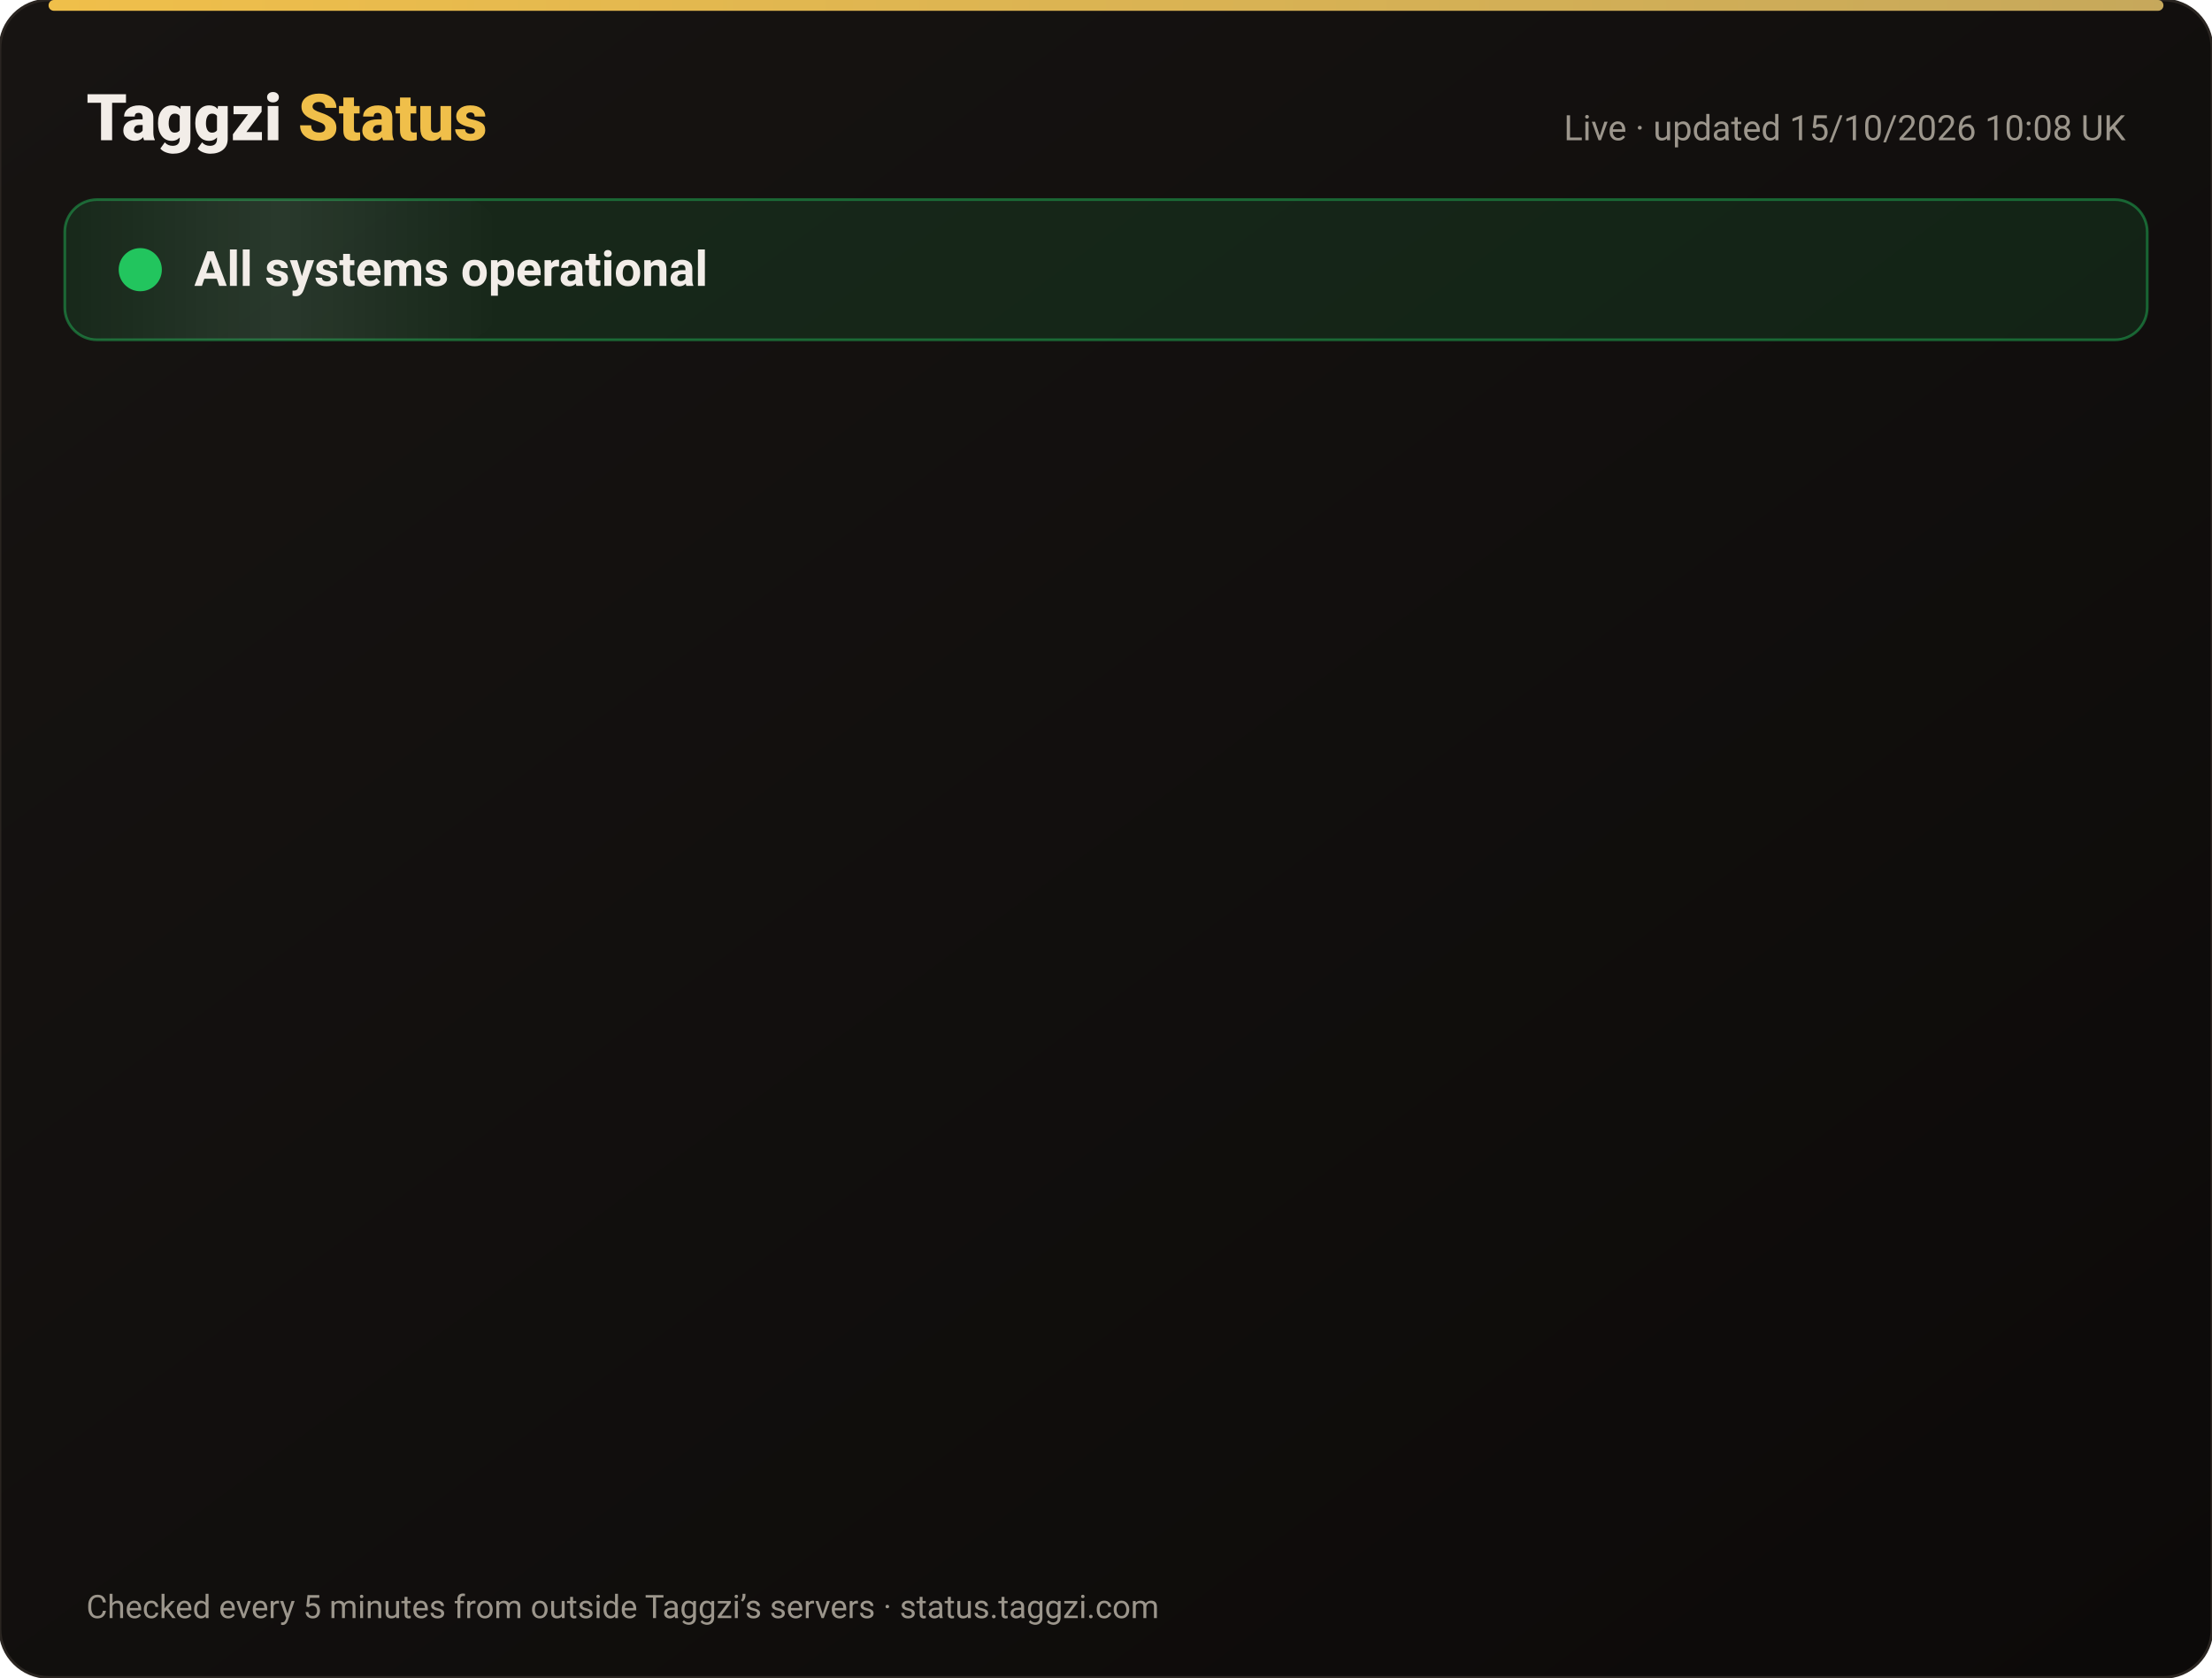
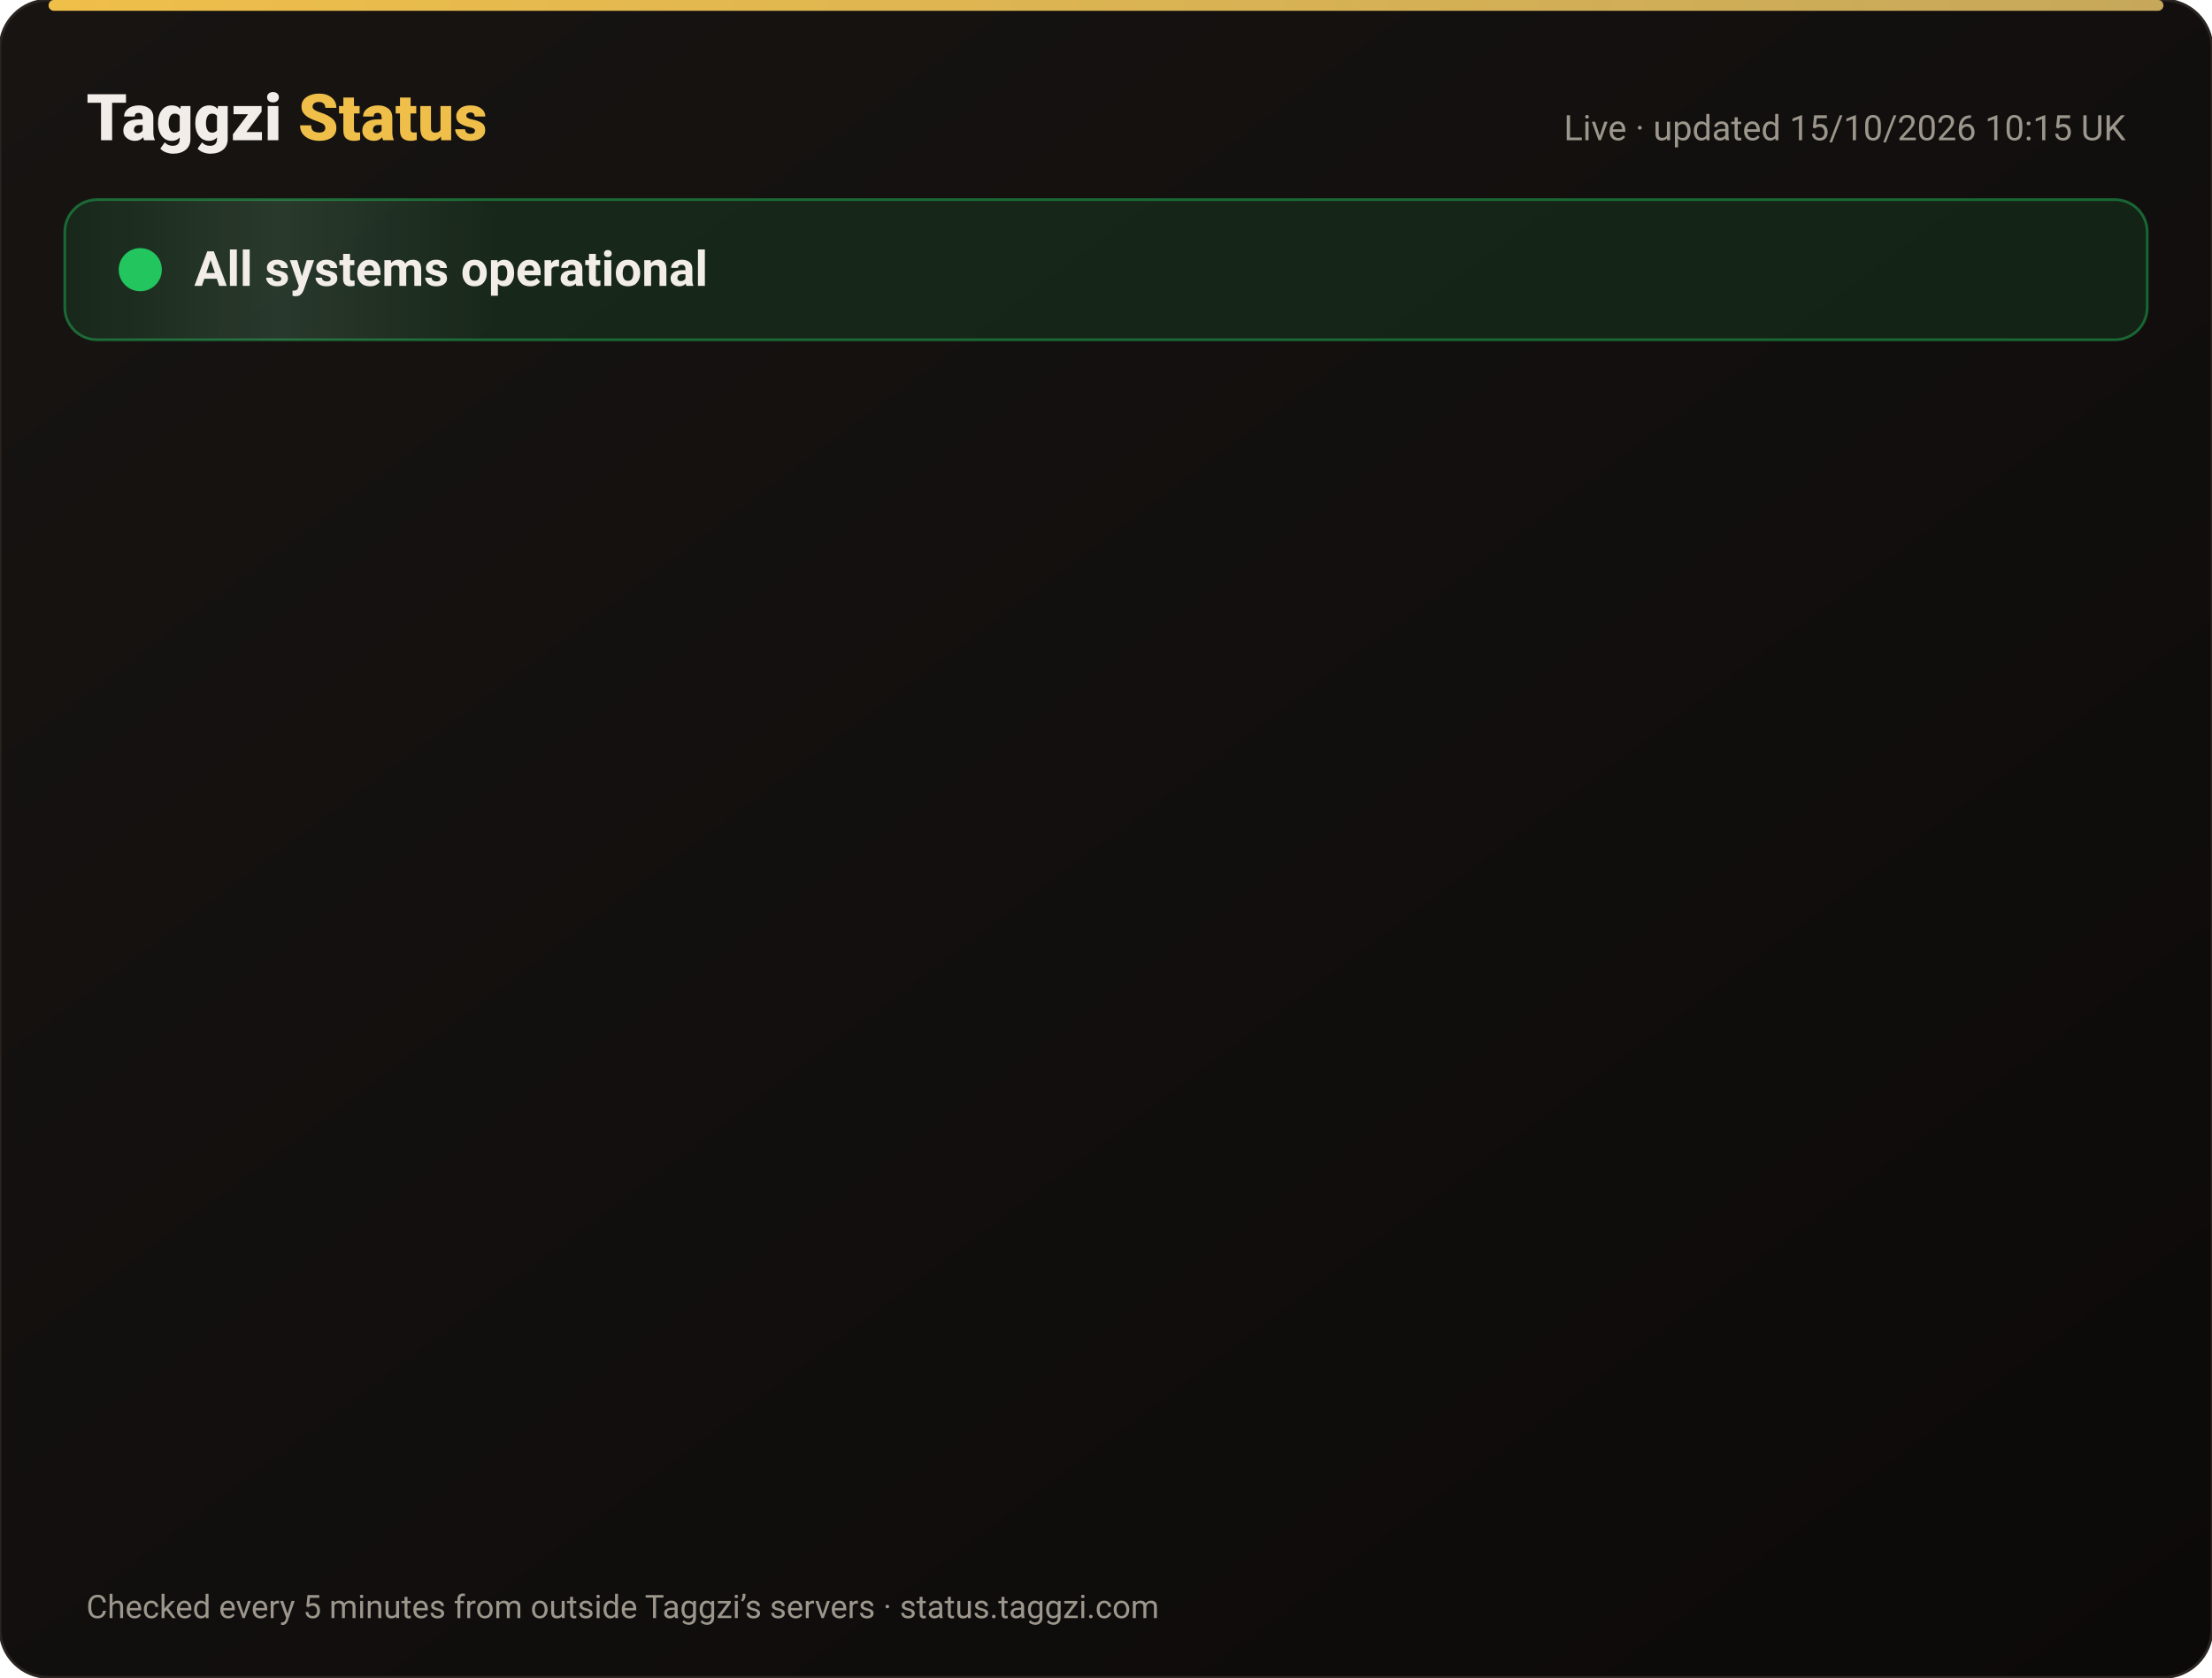
<svg xmlns="http://www.w3.org/2000/svg" width="820" height="622" viewBox="0 0 820 622" font-family="-apple-system,Segoe UI,Roboto,Helvetica,Arial,sans-serif">
  <defs>
    <linearGradient id="bg" x1="0" y1="0" x2="1" y2="1">
      <stop offset="0" stop-color="#171412" />
      <stop offset="1" stop-color="#0C0A09" />
    </linearGradient>
    <linearGradient id="gold" x1="0" x2="1">
      <stop offset="0" stop-color="#F0BF4A" />
      <stop offset="1" stop-color="#c6a85b" />
    </linearGradient>
    <linearGradient id="shine" x1="0" x2="1">
      <stop offset="0" stop-color="#fff" stop-opacity="0" />
      <stop offset=".5" stop-color="#fff" stop-opacity=".08" />
      <stop offset="1" stop-color="#fff" stop-opacity="0" />
    </linearGradient>
  </defs>
  <rect width="820" height="622" rx="18" fill="url(#bg)" stroke="#2a2521" />
  <rect x="18" y="0" width="784" height="4" rx="2" fill="url(#gold)" />
  <text x="32" y="52" font-size="24" font-weight="800" fill="#F2EDE8">Taggzi <tspan fill="#F0BF4A">Status</tspan>
  </text>
-   <text x="788" y="52" font-size="13" fill="#9C968C" text-anchor="end">Live · updated 15/10/2026 10:08 UK</text>
+   <text x="788" y="52" font-size="13" fill="#9C968C" text-anchor="end">Live · updated 15/10/2026 10:15 UK</text>
  <rect x="24" y="74" width="772" height="52" rx="12" fill="#22c55e" fill-opacity=".12" stroke="#22c55e" stroke-opacity=".45" />
  <rect x="24" y="74" width="160" height="52" rx="12" fill="url(#shine)">
    <animate attributeName="x" from="-160" to="820" dur="4s" repeatCount="indefinite" />
  </rect>
  <circle cx="52" cy="100" r="7" fill="#22c55e" />
  <circle cx="52" cy="100" r="7" fill="none" stroke="#22c55e" stroke-width="2">
    <animate attributeName="r" values="7;15;7" dur="2s" repeatCount="indefinite" />
    <animate attributeName="opacity" values=".9;0;.9" dur="2s" repeatCount="indefinite" />
  </circle>
  <text x="72" y="106" font-size="18" font-weight="700" fill="#F2EDE8">All systems operational</text>
  <g opacity="0">
    <animate attributeName="opacity" from="0" to="1" begin="0.00s" dur=".6s" fill="freeze" />
    <line x1="32" y1="188" x2="788" y2="188" stroke="#2a2521" />
    <circle cx="44" cy="166" r="6" fill="#22c55e">
      <animate attributeName="opacity" values="1;.45;1" dur="2.4s" begin="0.00s" repeatCount="indefinite" />
    </circle>
    <text x="62" y="171" font-size="15" font-weight="650" fill="#F2EDE8">Website</text>
    <text x="630" y="171" font-size="13" fill="#9C968C" text-anchor="end">100.00% uptime</text>
    <rect x="648" y="154" width="140" height="24" rx="12" fill="#22c55e" fill-opacity=".14" stroke="#22c55e" stroke-opacity=".5" />
    <text x="718" y="171" font-size="12" font-weight="700" fill="#22c55e" text-anchor="middle">Operational</text>
  </g>
  <g opacity="0">
    <animate attributeName="opacity" from="0" to="1" begin="0.15s" dur=".6s" fill="freeze" />
    <line x1="32" y1="234" x2="788" y2="234" stroke="#2a2521" />
    <circle cx="44" cy="212" r="6" fill="#22c55e">
      <animate attributeName="opacity" values="1;.45;1" dur="2.4s" begin="0.15s" repeatCount="indefinite" />
    </circle>
    <text x="62" y="217" font-size="15" font-weight="650" fill="#F2EDE8">Tag scans</text>
    <text x="630" y="217" font-size="13" fill="#9C968C" text-anchor="end">100.00% uptime</text>
    <rect x="648" y="200" width="140" height="24" rx="12" fill="#22c55e" fill-opacity=".14" stroke="#22c55e" stroke-opacity=".5" />
    <text x="718" y="217" font-size="12" font-weight="700" fill="#22c55e" text-anchor="middle">Operational</text>
  </g>
  <g opacity="0">
    <animate attributeName="opacity" from="0" to="1" begin="0.30s" dur=".6s" fill="freeze" />
    <line x1="32" y1="280" x2="788" y2="280" stroke="#2a2521" />
    <circle cx="44" cy="258" r="6" fill="#22c55e">
      <animate attributeName="opacity" values="1;.45;1" dur="2.4s" begin="0.30s" repeatCount="indefinite" />
    </circle>
    <text x="62" y="263" font-size="15" font-weight="650" fill="#F2EDE8">Manual tag lookup</text>
    <text x="630" y="263" font-size="13" fill="#9C968C" text-anchor="end">100.00% uptime</text>
    <rect x="648" y="246" width="140" height="24" rx="12" fill="#22c55e" fill-opacity=".14" stroke="#22c55e" stroke-opacity=".5" />
    <text x="718" y="263" font-size="12" font-weight="700" fill="#22c55e" text-anchor="middle">Operational</text>
  </g>
  <g opacity="0">
    <animate attributeName="opacity" from="0" to="1" begin="0.45s" dur=".6s" fill="freeze" />
    <line x1="32" y1="326" x2="788" y2="326" stroke="#2a2521" />
    <circle cx="44" cy="304" r="6" fill="#22c55e">
      <animate attributeName="opacity" values="1;.45;1" dur="2.4s" begin="0.45s" repeatCount="indefinite" />
    </circle>
    <text x="62" y="309" font-size="15" font-weight="650" fill="#F2EDE8">App &amp; login</text>
    <text x="630" y="309" font-size="13" fill="#9C968C" text-anchor="end">100.00% uptime</text>
    <rect x="648" y="292" width="140" height="24" rx="12" fill="#22c55e" fill-opacity=".14" stroke="#22c55e" stroke-opacity=".5" />
    <text x="718" y="309" font-size="12" font-weight="700" fill="#22c55e" text-anchor="middle">Operational</text>
  </g>
  <g opacity="0">
    <animate attributeName="opacity" from="0" to="1" begin="0.60s" dur=".6s" fill="freeze" />
    <line x1="32" y1="372" x2="788" y2="372" stroke="#2a2521" />
    <circle cx="44" cy="350" r="6" fill="#22c55e">
      <animate attributeName="opacity" values="1;.45;1" dur="2.4s" begin="0.60s" repeatCount="indefinite" />
    </circle>
    <text x="62" y="355" font-size="15" font-weight="650" fill="#F2EDE8">Community alerts</text>
    <text x="630" y="355" font-size="13" fill="#9C968C" text-anchor="end">100.00% uptime</text>
    <rect x="648" y="338" width="140" height="24" rx="12" fill="#22c55e" fill-opacity=".14" stroke="#22c55e" stroke-opacity=".5" />
    <text x="718" y="355" font-size="12" font-weight="700" fill="#22c55e" text-anchor="middle">Operational</text>
  </g>
  <g opacity="0">
    <animate attributeName="opacity" from="0" to="1" begin="0.75s" dur=".6s" fill="freeze" />
    <line x1="32" y1="418" x2="788" y2="418" stroke="#2a2521" />
    <circle cx="44" cy="396" r="6" fill="#22c55e">
      <animate attributeName="opacity" values="1;.45;1" dur="2.4s" begin="0.75s" repeatCount="indefinite" />
    </circle>
    <text x="62" y="401" font-size="15" font-weight="650" fill="#F2EDE8">Private calling</text>
    <text x="630" y="401" font-size="13" fill="#9C968C" text-anchor="end">100.00% uptime</text>
    <rect x="648" y="384" width="140" height="24" rx="12" fill="#22c55e" fill-opacity=".14" stroke="#22c55e" stroke-opacity=".5" />
    <text x="718" y="401" font-size="12" font-weight="700" fill="#22c55e" text-anchor="middle">Operational</text>
  </g>
  <g opacity="0">
    <animate attributeName="opacity" from="0" to="1" begin="0.90s" dur=".6s" fill="freeze" />
    <line x1="32" y1="464" x2="788" y2="464" stroke="#2a2521" />
    <circle cx="44" cy="442" r="6" fill="#22c55e">
      <animate attributeName="opacity" values="1;.45;1" dur="2.4s" begin="0.90s" repeatCount="indefinite" />
    </circle>
    <text x="62" y="447" font-size="15" font-weight="650" fill="#F2EDE8">Payments</text>
    <text x="630" y="447" font-size="13" fill="#9C968C" text-anchor="end">99.98% uptime</text>
    <rect x="648" y="430" width="140" height="24" rx="12" fill="#22c55e" fill-opacity=".14" stroke="#22c55e" stroke-opacity=".5" />
    <text x="718" y="447" font-size="12" font-weight="700" fill="#22c55e" text-anchor="middle">Operational</text>
  </g>
  <g opacity="0">
    <animate attributeName="opacity" from="0" to="1" begin="1.05s" dur=".6s" fill="freeze" />
    <line x1="32" y1="510" x2="788" y2="510" stroke="#2a2521" />
    <circle cx="44" cy="488" r="6" fill="#22c55e">
      <animate attributeName="opacity" values="1;.45;1" dur="2.4s" begin="1.05s" repeatCount="indefinite" />
    </circle>
    <text x="62" y="493" font-size="15" font-weight="650" fill="#F2EDE8">Email &amp; support</text>
    <text x="630" y="493" font-size="13" fill="#9C968C" text-anchor="end">100.00% uptime</text>
    <rect x="648" y="476" width="140" height="24" rx="12" fill="#22c55e" fill-opacity=".14" stroke="#22c55e" stroke-opacity=".5" />
    <text x="718" y="493" font-size="12" font-weight="700" fill="#22c55e" text-anchor="middle">Operational</text>
  </g>
  <g opacity="0">
    <animate attributeName="opacity" from="0" to="1" begin="1.20s" dur=".6s" fill="freeze" />
    <line x1="32" y1="556" x2="788" y2="556" stroke="#2a2521" />
    <circle cx="44" cy="534" r="6" fill="#22c55e">
      <animate attributeName="opacity" values="1;.45;1" dur="2.4s" begin="1.20s" repeatCount="indefinite" />
    </circle>
    <text x="62" y="539" font-size="15" font-weight="650" fill="#F2EDE8">Secure connection (SSL)</text>
    <text x="630" y="539" font-size="13" fill="#9C968C" text-anchor="end">100.00% uptime</text>
    <rect x="648" y="522" width="140" height="24" rx="12" fill="#22c55e" fill-opacity=".14" stroke="#22c55e" stroke-opacity=".5" />
    <text x="718" y="539" font-size="12" font-weight="700" fill="#22c55e" text-anchor="middle">Operational</text>
  </g>
  <text x="32" y="600" font-size="12" fill="#9C968C">Checked every 5 minutes from outside Taggzi’s servers · status.taggzi.com</text>
</svg>
